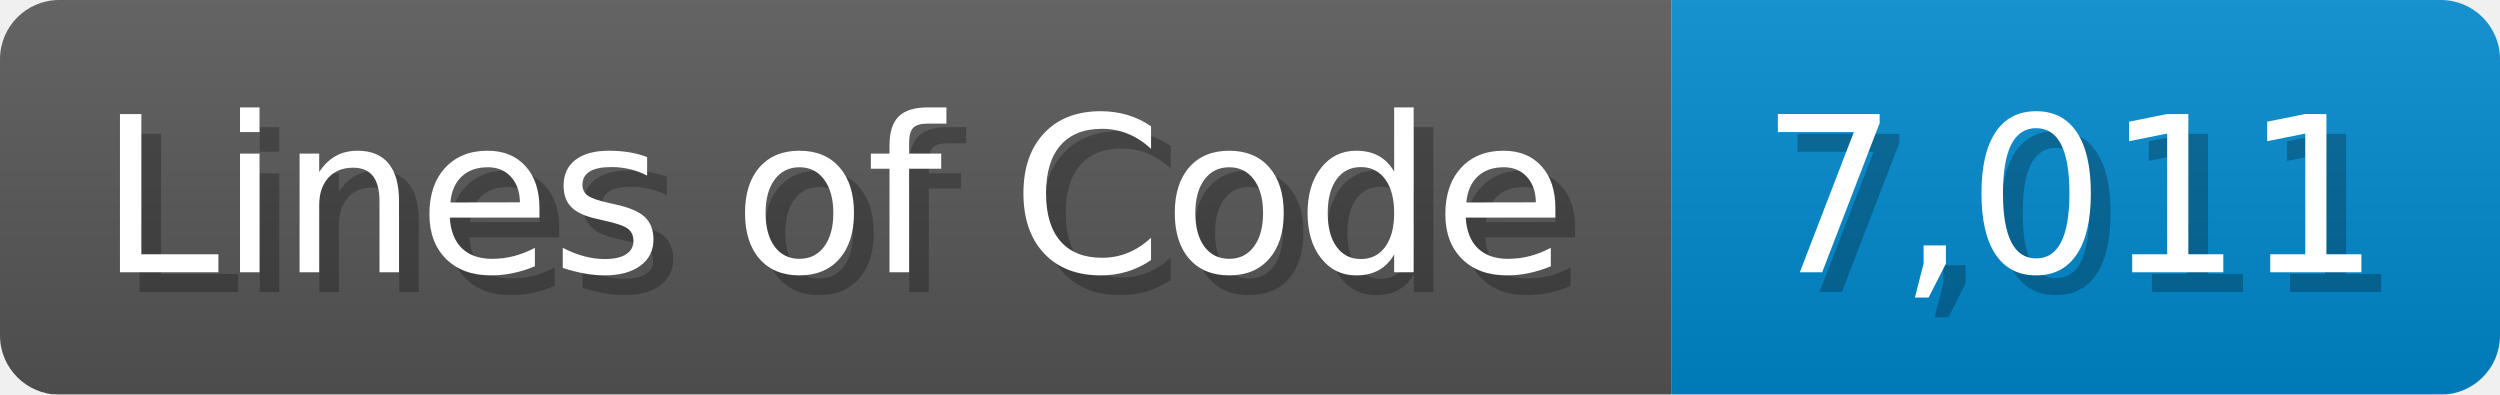
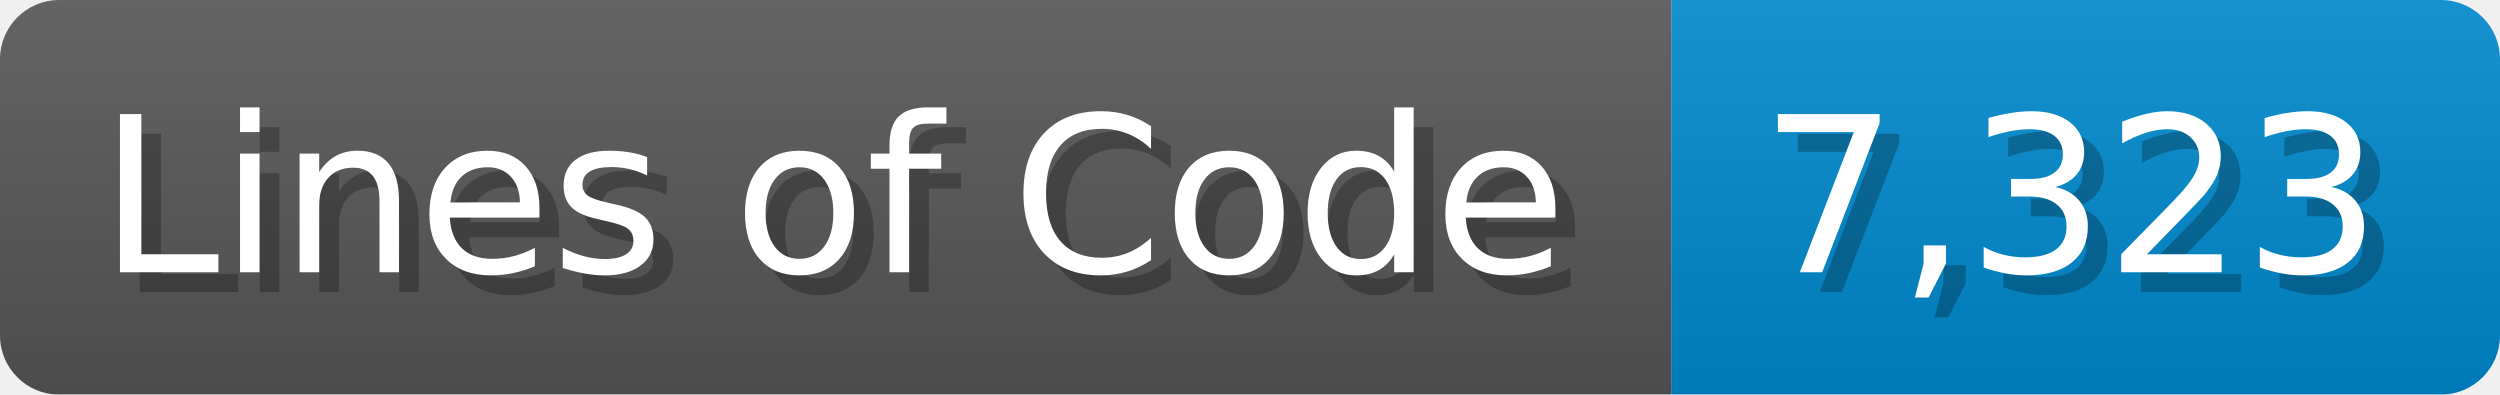
<svg xmlns="http://www.w3.org/2000/svg" width="126.7" height="20" viewBox="0 0 1267 200">
  <linearGradient id="a" x2="0" y2="100%">
    <stop offset="0" stop-opacity=".1" stop-color="#EEE" />
    <stop offset="1" stop-opacity=".1" />
  </linearGradient>
  <mask id="m">
    <rect width="1267" height="200" rx="30" fill="#FFF" />
  </mask>
  <g mask="url(#m)">
    <rect width="847" height="200" fill="#555" />
    <rect width="420" height="200" fill="#08C" x="847" />
    <rect width="1267" height="200" fill="url(#a)" />
  </g>
  <g fill="#fff" text-anchor="start" font-family="Verdana,DejaVu Sans,sans-serif" font-size="110">
    <text x="60" y="148" textLength="747" fill="#000" opacity="0.25">Lines of Code</text>
    <text x="50" y="138" textLength="747">Lines of Code</text>
-     <text x="902" y="148" textLength="320" fill="#000" opacity="0.25">7,011</text>
-     <text x="892" y="138" textLength="320">7,011</text>
+     <text x="902" y="148" textLength="320" fill="#000" opacity="0.25">7,323</text>
+     <text x="892" y="138" textLength="320">7,323</text>
  </g>
</svg>
